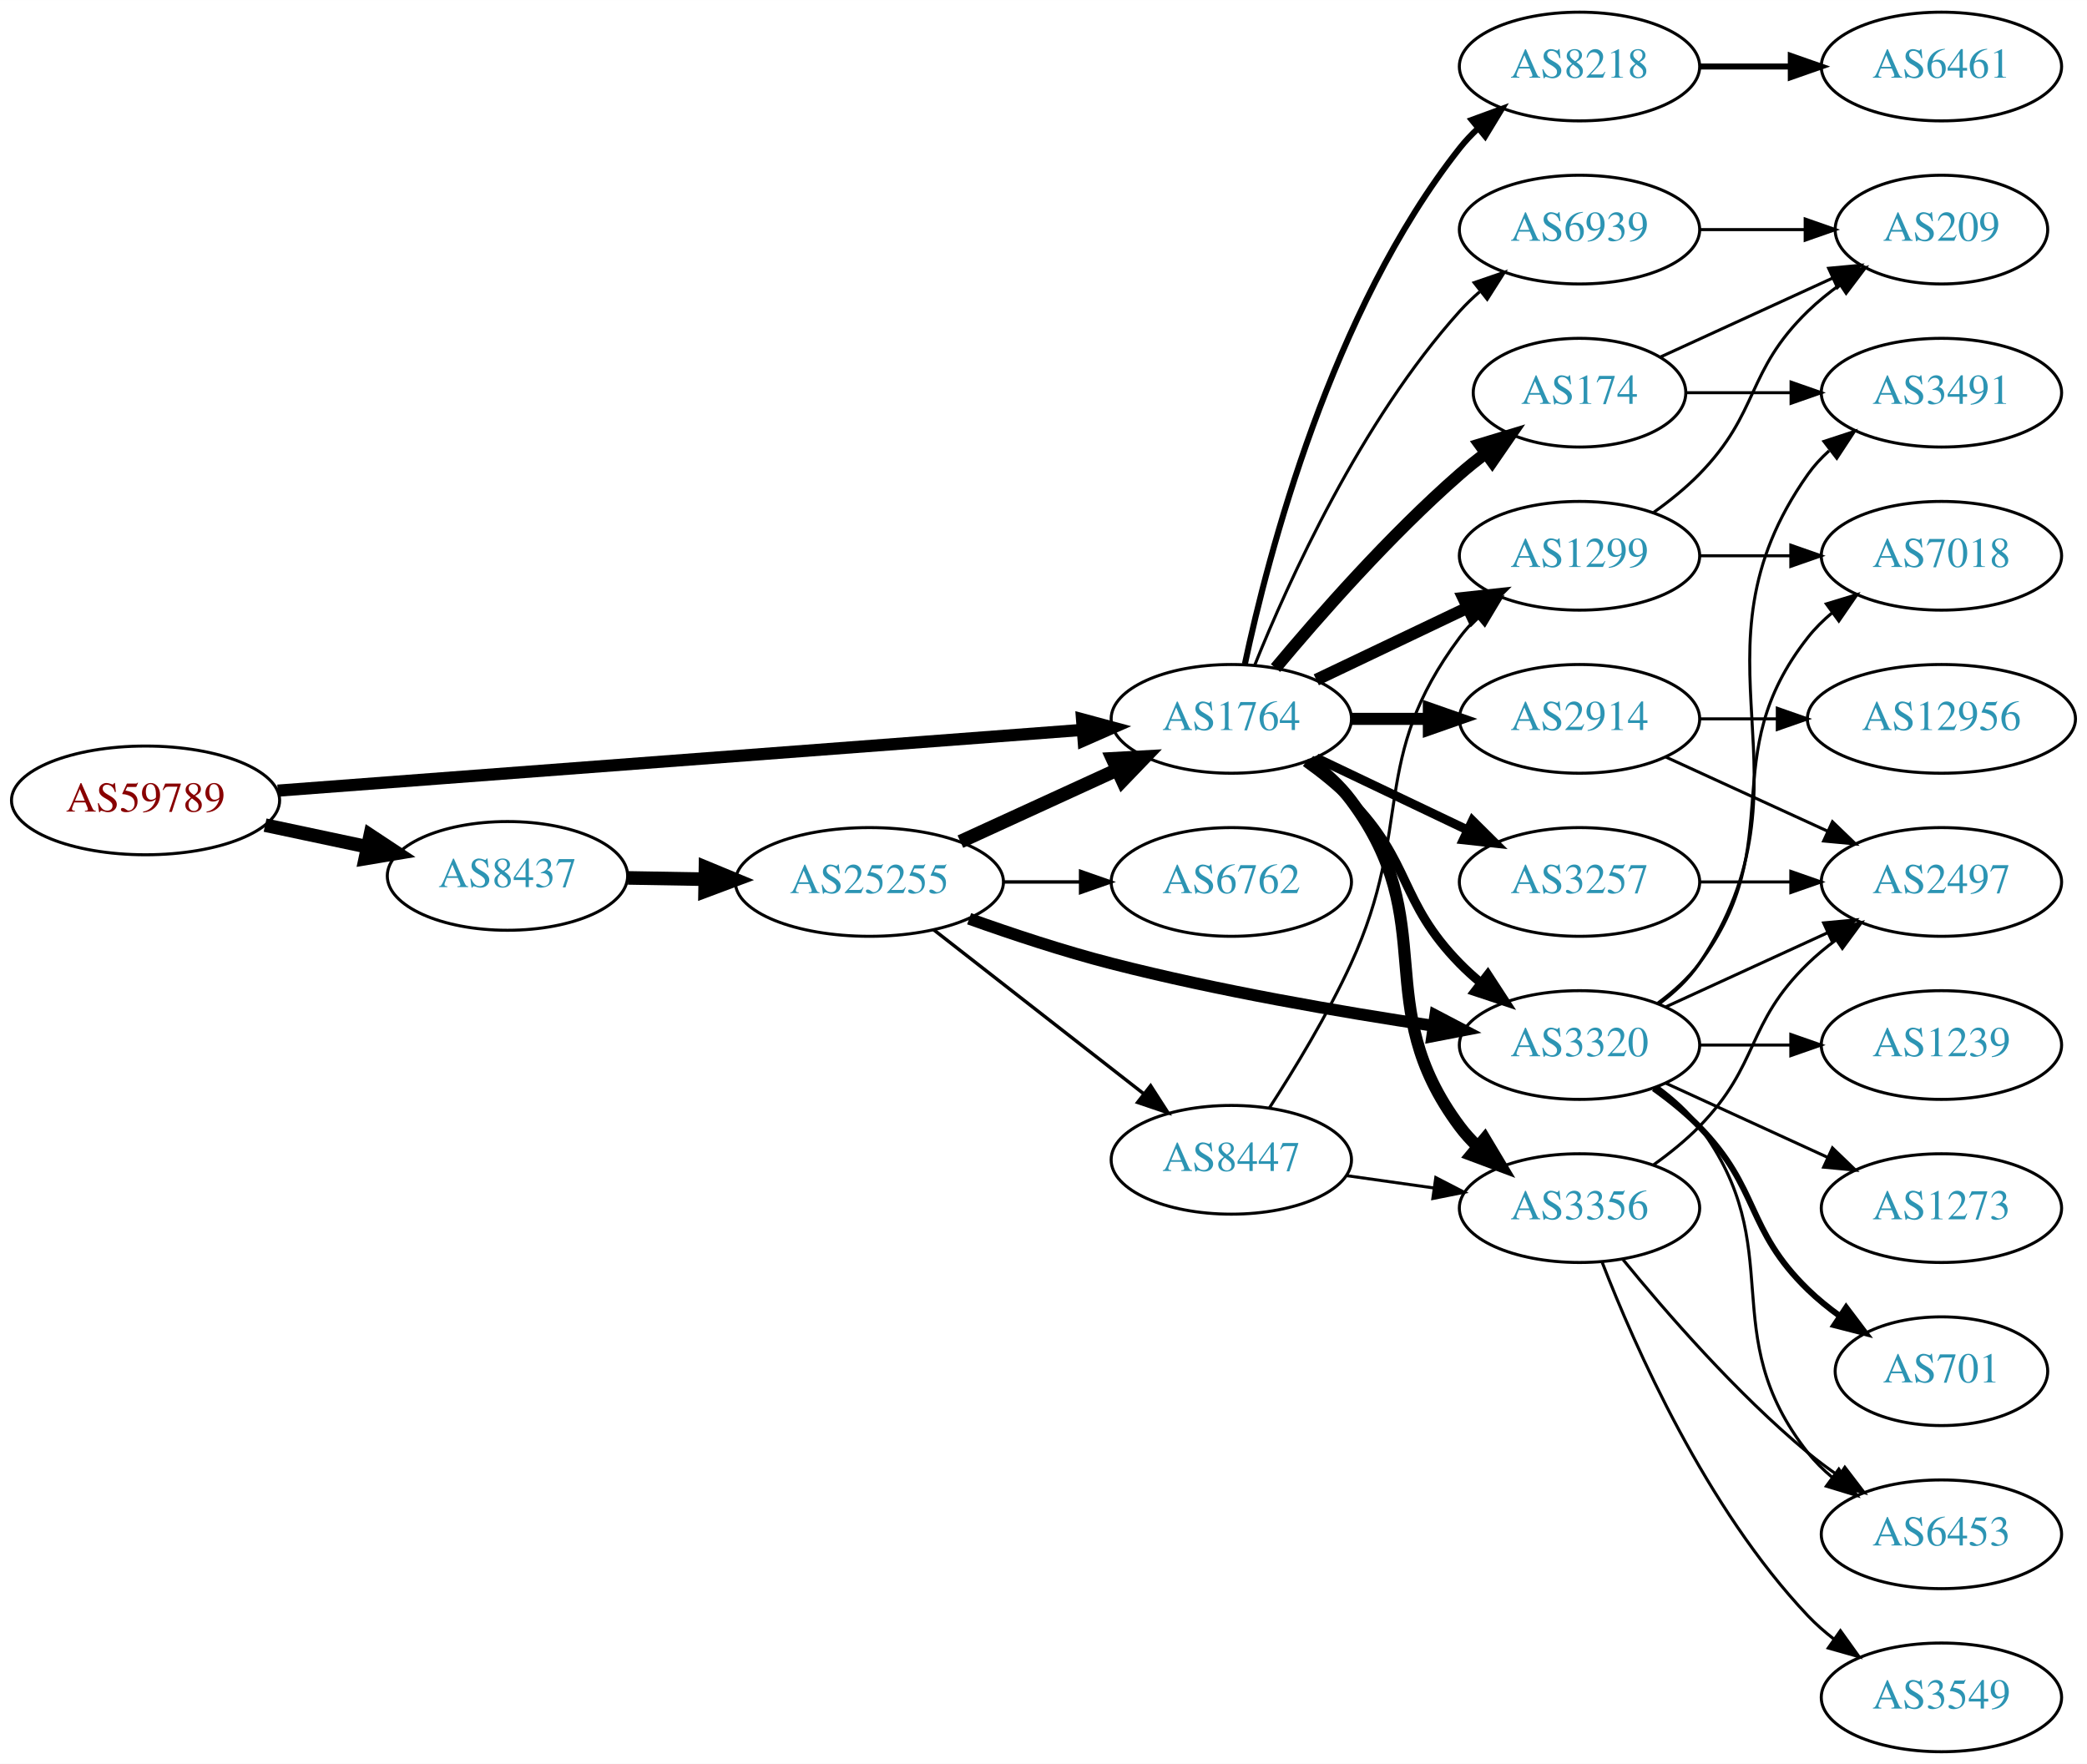
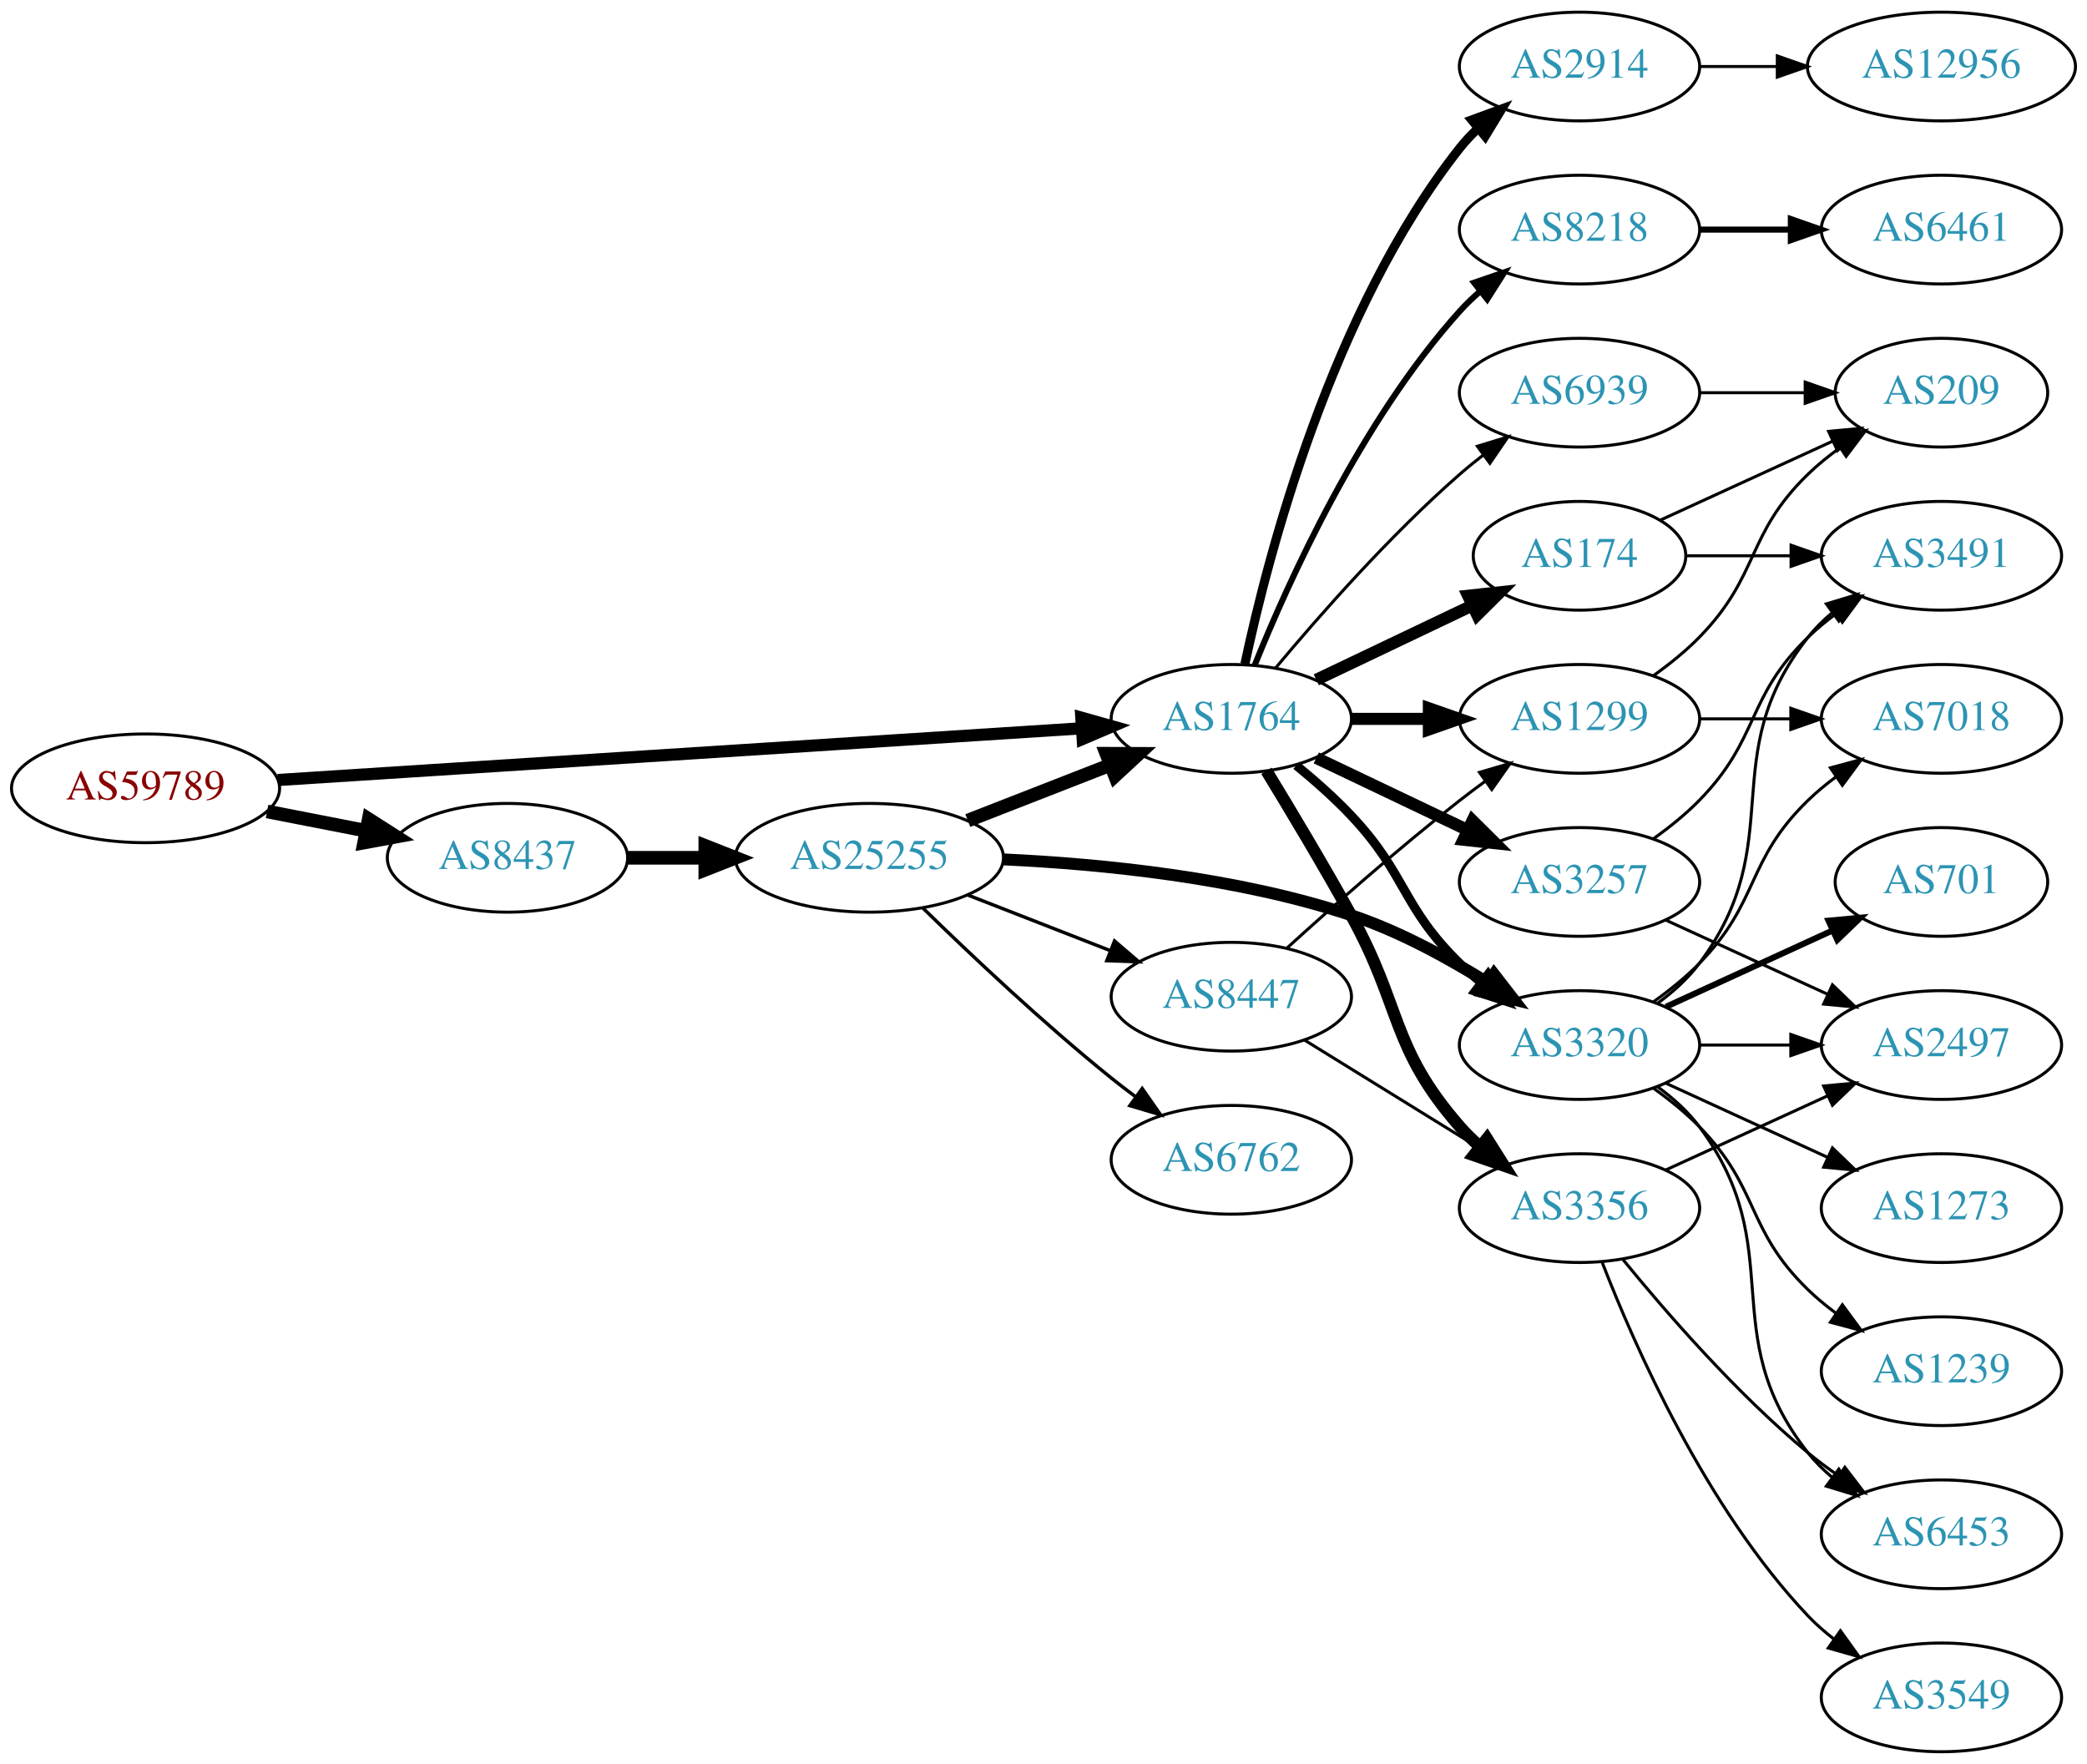
<svg xmlns="http://www.w3.org/2000/svg" xmlns:xlink="http://www.w3.org/1999/xlink" width="691pt" height="584pt" viewBox="0.00 0.00 691.06 584.00">
  <g id="graph0" class="graph" transform="scale(1 1) rotate(0) translate(4 580)">
    <polygon fill="white" stroke="none" points="-4,4 -4,-580 687.055,-580 687.055,4 -4,4" />
    <g id="node1" class="node">
      <g id="a_node1">
        <a xlink:href="/asn/59789" xlink:title="AS59789 ~ atcismogmbh [AT]">
-           <ellipse fill="#ffffff" stroke="black" cx="44.196" cy="-315" rx="44.393" ry="18" />
-           <text text-anchor="middle" x="44.196" y="-311.3" font-family="Times,serif" font-size="14.00" fill="#880000">AS59789</text>
+           <ellipse fill="#ffffff" stroke="black" cx="44.196" cy="-319" rx="44.393" ry="18" />
+           <text text-anchor="middle" x="44.196" y="-315.3" font-family="Times,serif" font-size="14.00" fill="#880000">AS59789</text>
        </a>
      </g>
    </g>
    <g id="node2" class="node">
      <g id="a_node2">
        <a xlink:href="/asn/1764" xlink:title="AS1764 ~ NEXTLAYER-AS [AT]">
          <ellipse fill="#ffffff" stroke="black" cx="403.724" cy="-342" rx="39.794" ry="18" />
          <text text-anchor="middle" x="403.724" y="-338.3" font-family="Times,serif" font-size="14.00" fill="#2c94b3">AS1764</text>
        </a>
      </g>
    </g>
    <g id="edge1" class="edge">
-       <path fill="none" stroke="black" stroke-width="4.026" d="M87.967,-318.23C154.873,-323.283 283.889,-333.026 354.182,-338.334" />
-       <polygon fill="black" stroke="black" stroke-width="4.026" points="354.29,-341.875 364.527,-339.115 354.821,-334.849 354.29,-341.875" />
+       <path fill="none" stroke="black" stroke-width="4.026" d="M87.967,-321.751C154.785,-326.05 283.55,-334.333 353.904,-338.859" />
+       <polygon fill="black" stroke="black" stroke-width="4.026" points="354.056,-342.399 364.261,-339.526 354.508,-335.368 354.056,-342.399" />
    </g>
    <g id="node3" class="node">
      <g id="a_node3">
        <a xlink:href="/asn/8437" xlink:title="AS8437 ~ Hutchison Drei Austria GmbH [AT]">
-           <ellipse fill="#ffffff" stroke="black" cx="164.039" cy="-290" rx="39.794" ry="18" />
-           <text text-anchor="middle" x="164.039" y="-286.3" font-family="Times,serif" font-size="14.00" fill="#2c94b3">AS8437</text>
+           <ellipse fill="#ffffff" stroke="black" cx="164.039" cy="-296" rx="39.794" ry="18" />
+           <text text-anchor="middle" x="164.039" y="-292.3" font-family="Times,serif" font-size="14.00" fill="#2c94b3">AS8437</text>
        </a>
      </g>
    </g>
    <g id="edge2" class="edge">
-       <path fill="none" stroke="black" stroke-width="4.5" d="M83.782,-306.814C94.575,-304.524 106.404,-302.015 117.556,-299.649" />
-       <polygon fill="black" stroke="black" stroke-width="4.5" points="118.592,-303.454 127.557,-297.527 116.958,-295.751 118.592,-303.454" />
+       <path fill="none" stroke="black" stroke-width="4.5" d="M84.436,-311.341C94.888,-309.301 106.274,-307.079 117.052,-304.975" />
+       <polygon fill="black" stroke="black" stroke-width="4.5" points="118.089,-308.785 127.149,-303.005 116.58,-301.056 118.089,-308.785" />
    </g>
    <g id="node4" class="node">
      <g id="a_node4">
-         <a xlink:href="/asn/1299" xlink:title="AS1299 ~ Telia Carrier [EU]">
-           <ellipse fill="#ffffff" stroke="black" cx="519.017" cy="-396" rx="39.794" ry="18" />
-           <text text-anchor="middle" x="519.017" y="-392.3" font-family="Times,serif" font-size="14.00" fill="#2c94b3">AS1299</text>
+         <a xlink:href="/asn/3320" xlink:title="AS3320 ~ DTAG [DE]">
+           <ellipse fill="#ffffff" stroke="black" cx="519.017" cy="-234" rx="39.794" ry="18" />
+           <text text-anchor="middle" x="519.017" y="-230.3" font-family="Times,serif" font-size="14.00" fill="#2c94b3">AS3320</text>
        </a>
      </g>
    </g>
    <g id="edge3" class="edge">
-       <path fill="none" stroke="black" stroke-width="4" d="M431.86,-354.934C446.854,-362.081 465.675,-371.052 481.898,-378.785" />
-       <polygon fill="black" stroke="black" stroke-width="4" points="480.569,-382.028 491.102,-383.171 483.581,-375.709 480.569,-382.028" />
+       <path fill="none" stroke="black" stroke-width="3" d="M425.212,-326.604C431.332,-321.601 437.87,-315.829 443.37,-310 461.917,-290.346 460.035,-279.88 479.37,-261 481.511,-258.909 483.829,-256.865 486.23,-254.897" />
+       <polygon fill="black" stroke="black" stroke-width="3" points="488.74,-257.384 494.572,-248.539 484.497,-251.817 488.74,-257.384" />
    </g>
    <g id="node5" class="node">
      <g id="a_node5">
-         <a xlink:href="/asn/174" xlink:title="AS174 ~ Cogent Communications [US]">
-           <ellipse fill="#ffffff" stroke="black" cx="519.017" cy="-450" rx="35.194" ry="18" />
-           <text text-anchor="middle" x="519.017" y="-446.3" font-family="Times,serif" font-size="14.00" fill="#2c94b3">AS174</text>
+         <a xlink:href="/asn/3356" xlink:title="AS3356 ~ Level 3 Parent, LLC [US]">
+           <ellipse fill="#ffffff" stroke="black" cx="519.017" cy="-180" rx="39.794" ry="18" />
+           <text text-anchor="middle" x="519.017" y="-176.3" font-family="Times,serif" font-size="14.00" fill="#2c94b3">AS3356</text>
        </a>
      </g>
    </g>
    <g id="edge4" class="edge">
-       <path fill="none" stroke="black" stroke-width="4" d="M418.354,-358.817C432.636,-375.929 456.183,-402.745 479.37,-423 482.04,-425.332 484.913,-427.648 487.843,-429.886" />
-       <polygon fill="black" stroke="black" stroke-width="4" points="485.994,-432.87 496.134,-435.939 490.121,-427.216 485.994,-432.87" />
+       <path fill="none" stroke="black" stroke-width="4" d="M415.35,-324.787C423.283,-311.781 434.276,-293.424 443.37,-277 460.318,-246.395 456.355,-233.348 479.37,-207 481.339,-204.746 483.534,-202.586 485.85,-200.537" />
+       <polygon fill="black" stroke="black" stroke-width="4" points="488.384,-202.994 494.039,-194.034 484.031,-197.512 488.384,-202.994" />
    </g>
    <g id="node6" class="node">
      <g id="a_node6">
-         <a xlink:href="/asn/8218" xlink:title="AS8218 ~ legacy Neotelecoms [FR]">
-           <ellipse fill="#ffffff" stroke="black" cx="519.017" cy="-558" rx="39.794" ry="18" />
-           <text text-anchor="middle" x="519.017" y="-554.3" font-family="Times,serif" font-size="14.00" fill="#2c94b3">AS8218</text>
+         <a xlink:href="/asn/1299" xlink:title="AS1299 ~ Telia Carrier [EU]">
+           <ellipse fill="#ffffff" stroke="black" cx="519.017" cy="-342" rx="39.794" ry="18" />
+           <text text-anchor="middle" x="519.017" y="-338.3" font-family="Times,serif" font-size="14.00" fill="#2c94b3">AS1299</text>
        </a>
      </g>
    </g>
    <g id="edge5" class="edge">
-       <path fill="none" stroke="black" stroke-width="2" d="M408.214,-360.16C415.845,-396.03 436.837,-477.155 479.37,-531 481.178,-533.288 483.23,-535.462 485.425,-537.51" />
-       <polygon fill="black" stroke="black" stroke-width="2" points="483.336,-540.323 493.285,-543.966 487.779,-534.914 483.336,-540.323" />
+       <path fill="none" stroke="black" stroke-width="4" d="M443.396,-342C451.599,-342 460.363,-342 468.895,-342" />
+       <polygon fill="black" stroke="black" stroke-width="4" points="469.134,-345.5 479.134,-342 469.134,-338.5 469.134,-345.5" />
    </g>
    <g id="node7" class="node">
      <g id="a_node7">
-         <a xlink:href="/asn/2914" xlink:title="AS2914 ~ NTT America, Inc. [US]">
-           <ellipse fill="#ffffff" stroke="black" cx="519.017" cy="-342" rx="39.794" ry="18" />
-           <text text-anchor="middle" x="519.017" y="-338.3" font-family="Times,serif" font-size="14.00" fill="#2c94b3">AS2914</text>
-         </a>
-       </g>
-     </g>
-     <g id="edge6" class="edge">
-       <path fill="none" stroke="black" stroke-width="4" d="M443.396,-342C451.599,-342 460.363,-342 468.895,-342" />
-       <polygon fill="black" stroke="black" stroke-width="4" points="469.134,-345.5 479.134,-342 469.134,-338.5 469.134,-345.5" />
-     </g>
-     <g id="node8" class="node">
-       <g id="a_node8">
        <a xlink:href="/asn/3257" xlink:title="AS3257 ~ GTT [DE]">
          <ellipse fill="#ffffff" stroke="black" cx="519.017" cy="-288" rx="39.794" ry="18" />
          <text text-anchor="middle" x="519.017" y="-284.3" font-family="Times,serif" font-size="14.00" fill="#2c94b3">AS3257</text>
        </a>
      </g>
    </g>
+     <g id="edge6" class="edge">
+       <path fill="none" stroke="black" stroke-width="4" d="M431.86,-329.066C446.854,-321.919 465.675,-312.948 481.898,-305.215" />
+       <polygon fill="black" stroke="black" stroke-width="4" points="483.581,-308.291 491.102,-300.829 480.569,-301.972 483.581,-308.291" />
+     </g>
+     <g id="node8" class="node">
+       <g id="a_node8">
+         <a xlink:href="/asn/2914" xlink:title="AS2914 ~ NTT America, Inc. [US]">
+           <ellipse fill="#ffffff" stroke="black" cx="519.017" cy="-558" rx="39.794" ry="18" />
+           <text text-anchor="middle" x="519.017" y="-554.3" font-family="Times,serif" font-size="14.00" fill="#2c94b3">AS2914</text>
+         </a>
+       </g>
+     </g>
    <g id="edge7" class="edge">
-       <path fill="none" stroke="black" stroke-width="3" d="M431.86,-329.066C446.854,-321.919 465.675,-312.948 481.898,-305.215" />
-       <polygon fill="black" stroke="black" stroke-width="3" points="483.581,-308.291 491.102,-300.829 480.569,-301.972 483.581,-308.291" />
+       <path fill="none" stroke="black" stroke-width="3" d="M408.214,-360.16C415.845,-396.03 436.837,-477.155 479.37,-531 481.178,-533.288 483.23,-535.462 485.425,-537.51" />
+       <polygon fill="black" stroke="black" stroke-width="3" points="483.336,-540.323 493.285,-543.966 487.779,-534.914 483.336,-540.323" />
    </g>
    <g id="node9" class="node">
      <g id="a_node9">
-         <a xlink:href="/asn/3356" xlink:title="AS3356 ~ Level 3 Parent, LLC [US]">
-           <ellipse fill="#ffffff" stroke="black" cx="519.017" cy="-180" rx="39.794" ry="18" />
-           <text text-anchor="middle" x="519.017" y="-176.3" font-family="Times,serif" font-size="14.00" fill="#2c94b3">AS3356</text>
+         <a xlink:href="/asn/174" xlink:title="AS174 ~ Cogent Communications [US]">
+           <ellipse fill="#ffffff" stroke="black" cx="519.017" cy="-396" rx="35.194" ry="18" />
+           <text text-anchor="middle" x="519.017" y="-392.3" font-family="Times,serif" font-size="14.00" fill="#2c94b3">AS174</text>
        </a>
      </g>
    </g>
    <g id="edge8" class="edge">
-       <path fill="none" stroke="black" stroke-width="4" d="M429.655,-328.118C434.731,-324.389 439.649,-319.984 443.37,-315 473.642,-274.458 449.099,-247.542 479.37,-207 481.115,-204.664 483.122,-202.455 485.285,-200.383" />
-       <polygon fill="black" stroke="black" stroke-width="4" points="487.645,-202.973 493.086,-193.882 483.163,-197.595 487.645,-202.973" />
+       <path fill="none" stroke="black" stroke-width="4" d="M431.86,-354.934C447.292,-362.29 466.778,-371.577 483.313,-379.459" />
+       <polygon fill="black" stroke="black" stroke-width="4" points="482.121,-382.768 492.654,-383.911 485.133,-376.449 482.121,-382.768" />
    </g>
    <g id="node10" class="node">
      <g id="a_node10">
-         <a xlink:href="/asn/3320" xlink:title="AS3320 ~ DTAG [DE]">
-           <ellipse fill="#ffffff" stroke="black" cx="519.017" cy="-234" rx="39.794" ry="18" />
-           <text text-anchor="middle" x="519.017" y="-230.3" font-family="Times,serif" font-size="14.00" fill="#2c94b3">AS3320</text>
+         <a xlink:href="/asn/8218" xlink:title="AS8218 ~ legacy Neotelecoms [FR]">
+           <ellipse fill="#ffffff" stroke="black" cx="519.017" cy="-504" rx="39.794" ry="18" />
+           <text text-anchor="middle" x="519.017" y="-500.3" font-family="Times,serif" font-size="14.00" fill="#2c94b3">AS8218</text>
        </a>
      </g>
    </g>
    <g id="edge9" class="edge">
-       <path fill="none" stroke="black" stroke-width="3" d="M428.318,-327.611C433.574,-323.852 438.906,-319.563 443.37,-315 463.543,-294.383 459.198,-281.617 479.37,-261 481.463,-258.861 483.746,-256.782 486.123,-254.79" />
-       <polygon fill="black" stroke="black" stroke-width="3" points="488.641,-257.268 494.423,-248.389 484.367,-251.725 488.641,-257.268" />
+       <path fill="none" stroke="black" stroke-width="2" d="M411.472,-359.787C422.523,-387.243 446.576,-440.578 479.37,-477 481.373,-479.224 483.591,-481.363 485.924,-483.397" />
+       <polygon fill="black" stroke="black" stroke-width="2" points="484.122,-486.433 494.143,-489.873 488.454,-480.935 484.122,-486.433" />
    </g>
    <g id="node11" class="node">
      <g id="a_node11">
        <a xlink:href="/asn/6939" xlink:title="AS6939 ~ Hurricane Electric LLC [US]">
-           <ellipse fill="#ffffff" stroke="black" cx="519.017" cy="-504" rx="39.794" ry="18" />
-           <text text-anchor="middle" x="519.017" y="-500.3" font-family="Times,serif" font-size="14.00" fill="#2c94b3">AS6939</text>
+           <ellipse fill="#ffffff" stroke="black" cx="519.017" cy="-450" rx="39.794" ry="18" />
+           <text text-anchor="middle" x="519.017" y="-446.3" font-family="Times,serif" font-size="14.00" fill="#2c94b3">AS6939</text>
        </a>
      </g>
    </g>
    <g id="edge10" class="edge">
-       <path fill="none" stroke="black" d="M411.472,-359.787C422.523,-387.243 446.576,-440.578 479.37,-477 481.373,-479.224 483.591,-481.363 485.924,-483.397" />
-       <polygon fill="black" stroke="black" points="484.122,-486.433 494.143,-489.873 488.454,-480.935 484.122,-486.433" />
+       <path fill="none" stroke="black" d="M418.354,-358.817C432.636,-375.929 456.183,-402.745 479.37,-423 481.836,-425.154 484.475,-427.294 487.172,-429.372" />
+       <polygon fill="black" stroke="black" points="485.197,-432.264 495.326,-435.37 489.345,-426.625 485.197,-432.264" />
    </g>
    <g id="node23" class="node">
      <g id="a_node23">
        <a xlink:href="/asn/25255" xlink:title="AS25255 ~ ==&gt; TELE2 AUSTRIA &lt;== [AT]">
-           <ellipse fill="#ffffff" stroke="black" cx="283.881" cy="-288" rx="44.393" ry="18" />
-           <text text-anchor="middle" x="283.881" y="-284.3" font-family="Times,serif" font-size="14.00" fill="#2c94b3">AS25255</text>
+           <ellipse fill="#ffffff" stroke="black" cx="283.881" cy="-296" rx="44.393" ry="18" />
+           <text text-anchor="middle" x="283.881" y="-292.3" font-family="Times,serif" font-size="14.00" fill="#2c94b3">AS25255</text>
        </a>
      </g>
    </g>
    <g id="edge29" class="edge">
-       <path fill="none" stroke="black" stroke-width="4.5" d="M203.951,-289.34C212.054,-289.202 220.729,-289.055 229.255,-288.91" />
-       <polygon fill="black" stroke="black" stroke-width="4.5" points="229.601,-292.842 239.533,-288.736 229.468,-284.969 229.601,-292.842" />
+       <path fill="none" stroke="black" stroke-width="4.5" d="M203.951,-296C212.054,-296 220.729,-296 229.255,-296" />
+       <polygon fill="black" stroke="black" stroke-width="4.5" points="229.533,-299.938 239.533,-296 229.533,-292.063 229.533,-299.938" />
+     </g>
+     <g id="node12" class="node">
+       <g id="a_node12">
+         <a xlink:href="/asn/1239" xlink:title="AS1239 ~ Sprint [US]">
+           <ellipse fill="#ffffff" stroke="black" cx="638.859" cy="-126" rx="39.794" ry="18" />
+           <text text-anchor="middle" x="638.859" y="-122.3" font-family="Times,serif" font-size="14.00" fill="#2c94b3">AS1239</text>
+         </a>
+       </g>
+     </g>
+     <g id="edge11" class="edge">
+       <path fill="none" stroke="black" d="M543.611,-219.611C548.867,-215.852 554.198,-211.563 558.663,-207 578.836,-186.383 573.97,-173.094 594.663,-153 597.508,-150.237 600.682,-147.614 603.982,-145.166" />
+       <polygon fill="black" stroke="black" points="606.048,-147.994 612.33,-139.462 602.099,-142.214 606.048,-147.994" />
+     </g>
+     <g id="node13" class="node">
+       <g id="a_node13">
+         <a xlink:href="/asn/701" xlink:title="AS701 ~ UUNET [US]">
+           <ellipse fill="#ffffff" stroke="black" cx="638.859" cy="-288" rx="35.194" ry="18" />
+           <text text-anchor="middle" x="638.859" y="-284.3" font-family="Times,serif" font-size="14.00" fill="#2c94b3">AS701</text>
+         </a>
+       </g>
+     </g>
+     <g id="edge12" class="edge">
+       <path fill="none" stroke="black" stroke-width="2" d="M547.646,-246.661C564.062,-254.183 585.043,-263.798 602.64,-271.861" />
+       <polygon fill="black" stroke="black" stroke-width="2" points="601.469,-275.174 612.018,-276.158 604.385,-268.811 601.469,-275.174" />
+     </g>
+     <g id="node14" class="node">
+       <g id="a_node14">
+         <a xlink:href="/asn/7018" xlink:title="AS7018 ~ AT&amp;T Services, Inc. [US]">
+           <ellipse fill="#ffffff" stroke="black" cx="638.859" cy="-342" rx="39.794" ry="18" />
+           <text text-anchor="middle" x="638.859" y="-338.3" font-family="Times,serif" font-size="14.00" fill="#2c94b3">AS7018</text>
+         </a>
+       </g>
+     </g>
+     <g id="edge13" class="edge">
+       <path fill="none" stroke="black" d="M543.611,-248.389C548.867,-252.148 554.198,-256.437 558.663,-261 578.836,-281.617 573.97,-294.906 594.663,-315 597.508,-317.763 600.682,-320.386 603.982,-322.834" />
+       <polygon fill="black" stroke="black" points="602.099,-325.786 612.33,-328.538 606.048,-320.006 602.099,-325.786" />
    </g>
    <g id="node15" class="node">
      <g id="a_node15">
-         <a xlink:href="/asn/7018" xlink:title="AS7018 ~ AT&amp;T Services, Inc. [US]">
-           <ellipse fill="#ffffff" stroke="black" cx="638.859" cy="-396" rx="39.794" ry="18" />
-           <text text-anchor="middle" x="638.859" y="-392.3" font-family="Times,serif" font-size="14.00" fill="#2c94b3">AS7018</text>
+         <a xlink:href="/asn/2497" xlink:title="AS2497 ~ Internet Initiative Japan Inc. [JP]">
+           <ellipse fill="#ffffff" stroke="black" cx="638.859" cy="-234" rx="39.794" ry="18" />
+           <text text-anchor="middle" x="638.859" y="-230.3" font-family="Times,serif" font-size="14.00" fill="#2c94b3">AS2497</text>
        </a>
      </g>
    </g>
    <g id="edge14" class="edge">
-       <path fill="none" stroke="black" d="M558.929,-396C568.483,-396 578.832,-396 588.795,-396" />
-       <polygon fill="black" stroke="black" points="588.988,-399.5 598.987,-396 588.987,-392.5 588.988,-399.5" />
+       <path fill="none" stroke="black" d="M558.929,-234C568.483,-234 578.832,-234 588.795,-234" />
+       <polygon fill="black" stroke="black" points="588.988,-237.5 598.987,-234 588.987,-230.5 588.988,-237.5" />
    </g>
    <g id="node16" class="node">
      <g id="a_node16">
-         <a xlink:href="/asn/209" xlink:title="AS209 ~ CenturyLink Communications, LLC [US]">
-           <ellipse fill="#ffffff" stroke="black" cx="638.859" cy="-504" rx="35.194" ry="18" />
-           <text text-anchor="middle" x="638.859" y="-500.3" font-family="Times,serif" font-size="14.00" fill="#2c94b3">AS209</text>
+         <a xlink:href="/asn/1273" xlink:title="AS1273 ~ Vodafone Group PLC [EU]">
+           <ellipse fill="#ffffff" stroke="black" cx="638.859" cy="-180" rx="39.794" ry="18" />
+           <text text-anchor="middle" x="638.859" y="-176.3" font-family="Times,serif" font-size="14.00" fill="#2c94b3">AS1273</text>
        </a>
      </g>
    </g>
    <g id="edge15" class="edge">
-       <path fill="none" stroke="black" d="M543.611,-410.389C548.867,-414.148 554.198,-418.437 558.663,-423 578.836,-443.617 573.97,-456.906 594.663,-477 597.891,-480.134 601.542,-483.089 605.32,-485.812" />
-       <polygon fill="black" stroke="black" points="603.418,-488.75 613.68,-491.383 607.299,-482.925 603.418,-488.75" />
-     </g>
-     <g id="edge18" class="edge">
-       <path fill="none" stroke="black" d="M545.878,-461.851C562.609,-469.518 584.599,-479.594 602.883,-487.972" />
-       <polygon fill="black" stroke="black" points="601.51,-491.193 612.059,-492.177 604.426,-484.829 601.51,-491.193" />
+       <path fill="none" stroke="black" d="M547.646,-221.339C563.603,-214.027 583.873,-204.739 601.156,-196.819" />
+       <polygon fill="black" stroke="black" points="602.771,-199.929 610.404,-192.581 599.854,-193.565 602.771,-199.929" />
    </g>
    <g id="node17" class="node">
      <g id="a_node17">
        <a xlink:href="/asn/3491" xlink:title="AS3491 ~ PCCW Global, Inc. [US]">
-           <ellipse fill="#ffffff" stroke="black" cx="638.859" cy="-450" rx="39.794" ry="18" />
-           <text text-anchor="middle" x="638.859" y="-446.3" font-family="Times,serif" font-size="14.00" fill="#2c94b3">AS3491</text>
-         </a>
-       </g>
-     </g>
-     <g id="edge17" class="edge">
-       <path fill="none" stroke="black" d="M554.418,-450C565.242,-450 577.41,-450 589.037,-450" />
-       <polygon fill="black" stroke="black" points="589.068,-453.5 599.068,-450 589.068,-446.5 589.068,-453.5" />
-     </g>
-     <g id="node12" class="node">
-       <g id="a_node12">
-         <a xlink:href="/asn/6461" xlink:title="AS6461 ~ Zayo Bandwidth [US]">
-           <ellipse fill="#ffffff" stroke="black" cx="638.859" cy="-558" rx="39.794" ry="18" />
-           <text text-anchor="middle" x="638.859" y="-554.3" font-family="Times,serif" font-size="14.00" fill="#2c94b3">AS6461</text>
-         </a>
-       </g>
-     </g>
-     <g id="edge11" class="edge">
-       <path fill="none" stroke="black" stroke-width="2" d="M558.929,-558C568.483,-558 578.832,-558 588.795,-558" />
-       <polygon fill="black" stroke="black" stroke-width="2" points="588.988,-561.5 598.987,-558 588.987,-554.5 588.988,-561.5" />
-     </g>
-     <g id="node13" class="node">
-       <g id="a_node13">
-         <a xlink:href="/asn/12956" xlink:title="AS12956 ~ TELXIUS [ES]">
-           <ellipse fill="#ffffff" stroke="black" cx="638.859" cy="-342" rx="44.393" ry="18" />
-           <text text-anchor="middle" x="638.859" y="-338.3" font-family="Times,serif" font-size="14.00" fill="#2c94b3">AS12956</text>
-         </a>
-       </g>
-     </g>
-     <g id="edge12" class="edge">
-       <path fill="none" stroke="black" d="M558.929,-342C567.032,-342 575.707,-342 584.233,-342" />
-       <polygon fill="black" stroke="black" points="584.511,-345.5 594.511,-342 584.511,-338.5 584.511,-345.5" />
-     </g>
-     <g id="node14" class="node">
-       <g id="a_node14">
-         <a xlink:href="/asn/2497" xlink:title="AS2497 ~ Internet Initiative Japan Inc. [JP]">
-           <ellipse fill="#ffffff" stroke="black" cx="638.859" cy="-288" rx="39.794" ry="18" />
-           <text text-anchor="middle" x="638.859" y="-284.3" font-family="Times,serif" font-size="14.00" fill="#2c94b3">AS2497</text>
-         </a>
-       </g>
-     </g>
-     <g id="edge13" class="edge">
-       <path fill="none" stroke="black" d="M547.646,-329.339C563.603,-322.027 583.873,-312.739 601.156,-304.819" />
-       <polygon fill="black" stroke="black" points="602.771,-307.929 610.404,-300.581 599.854,-301.565 602.771,-307.929" />
+           <ellipse fill="#ffffff" stroke="black" cx="638.859" cy="-396" rx="39.794" ry="18" />
+           <text text-anchor="middle" x="638.859" y="-392.3" font-family="Times,serif" font-size="14.00" fill="#2c94b3">AS3491</text>
+         </a>
+       </g>
    </g>
    <g id="edge16" class="edge">
-       <path fill="none" stroke="black" d="M558.929,-288C568.483,-288 578.832,-288 588.795,-288" />
-       <polygon fill="black" stroke="black" points="588.988,-291.5 598.987,-288 588.987,-284.5 588.988,-291.5" />
-     </g>
-     <g id="edge21" class="edge">
-       <path fill="none" stroke="black" d="M543.611,-194.389C548.867,-198.148 554.198,-202.437 558.663,-207 578.836,-227.617 573.97,-240.906 594.663,-261 597.508,-263.763 600.682,-266.386 603.982,-268.834" />
-       <polygon fill="black" stroke="black" points="602.099,-271.786 612.33,-274.538 606.048,-266.006 602.099,-271.786" />
+       <path fill="none" stroke="black" d="M544.948,-247.882C550.024,-251.611 554.942,-256.016 558.663,-261 588.935,-301.542 563.364,-329.246 594.663,-369 596.988,-371.953 599.732,-374.67 602.691,-377.147" />
+       <polygon fill="black" stroke="black" points="600.75,-380.064 610.888,-383.145 604.884,-374.415 600.75,-380.064" />
    </g>
    <g id="node18" class="node">
      <g id="a_node18">
        <a xlink:href="/asn/6453" xlink:title="AS6453 ~ TATA COMMUNICATIONS (AMERICA) INC [US]">
          <ellipse fill="#ffffff" stroke="black" cx="638.859" cy="-72" rx="39.794" ry="18" />
          <text text-anchor="middle" x="638.859" y="-68.3" font-family="Times,serif" font-size="14.00" fill="#2c94b3">AS6453</text>
        </a>
      </g>
    </g>
-     <g id="edge19" class="edge">
+     <g id="edge17" class="edge">
+       <path fill="none" stroke="black" d="M544.948,-220.118C550.024,-216.389 554.942,-211.984 558.663,-207 588.935,-166.458 563.364,-138.754 594.663,-99 596.988,-96.047 599.732,-93.33 602.691,-90.853" />
+       <polygon fill="black" stroke="black" points="604.884,-93.585 610.888,-84.855 600.75,-87.936 604.884,-93.585" />
+     </g>
+     <g id="edge21" class="edge">
+       <path fill="none" stroke="black" d="M547.646,-192.661C563.603,-199.973 583.873,-209.261 601.156,-217.181" />
+       <polygon fill="black" stroke="black" points="599.854,-220.435 610.404,-221.419 602.771,-214.071 599.854,-220.435" />
+     </g>
+     <g id="edge22" class="edge">
      <path fill="none" stroke="black" d="M533.436,-162.935C547.55,-145.625 570.965,-118.655 594.663,-99 597.88,-96.332 601.38,-93.73 604.95,-91.259" />
      <polygon fill="black" stroke="black" points="606.874,-94.183 613.307,-85.764 603.028,-88.334 606.874,-94.183" />
    </g>
-     <g id="node19" class="node">
-       <g id="a_node19">
+     <g id="node20" class="node">
+       <g id="a_node20">
        <a xlink:href="/asn/3549" xlink:title="AS3549 ~ Level 3 Parent, LLC [US]">
          <ellipse fill="#ffffff" stroke="black" cx="638.859" cy="-18" rx="39.794" ry="18" />
          <text text-anchor="middle" x="638.859" y="-14.3" font-family="Times,serif" font-size="14.00" fill="#2c94b3">AS3549</text>
        </a>
      </g>
    </g>
-     <g id="edge20" class="edge">
+     <g id="edge23" class="edge">
      <path fill="none" stroke="black" d="M526.54,-162.006C537.29,-134.272 560.948,-80.571 594.663,-45 597.249,-42.272 600.167,-39.706 603.235,-37.323" />
      <polygon fill="black" stroke="black" points="605.413,-40.069 611.583,-31.457 601.389,-34.342 605.413,-40.069" />
    </g>
-     <g id="edge26" class="edge">
-       <path fill="none" stroke="black" d="M547.646,-246.661C563.603,-253.973 583.873,-263.261 601.156,-271.181" />
-       <polygon fill="black" stroke="black" points="599.854,-274.435 610.404,-275.419 602.771,-268.071 599.854,-274.435" />
-     </g>
-     <g id="edge28" class="edge">
-       <path fill="none" stroke="black" d="M544.948,-247.882C550.024,-251.611 554.942,-256.016 558.663,-261 588.935,-301.542 563.364,-329.246 594.663,-369 596.988,-371.953 599.732,-374.67 602.691,-377.147" />
-       <polygon fill="black" stroke="black" points="600.75,-380.064 610.888,-383.145 604.884,-374.415 600.75,-380.064" />
-     </g>
-     <g id="edge25" class="edge">
-       <path fill="none" stroke="black" d="M545.336,-247.607C550.392,-251.351 555.203,-255.831 558.663,-261 599.688,-322.294 552.084,-362.775 594.663,-423 596.654,-425.816 599.041,-428.401 601.657,-430.76" />
-       <polygon fill="black" stroke="black" points="599.957,-433.865 610.026,-437.162 604.21,-428.306 599.957,-433.865" />
-     </g>
    <g id="edge24" class="edge">
-       <path fill="none" stroke="black" d="M544.948,-220.118C550.024,-216.389 554.942,-211.984 558.663,-207 588.935,-166.458 563.364,-138.754 594.663,-99 596.988,-96.047 599.732,-93.33 602.691,-90.853" />
-       <polygon fill="black" stroke="black" points="604.884,-93.585 610.888,-84.855 600.75,-87.936 604.884,-93.585" />
-     </g>
-     <g id="node20" class="node">
-       <g id="a_node20">
-         <a xlink:href="/asn/701" xlink:title="AS701 ~ UUNET [US]">
-           <ellipse fill="#ffffff" stroke="black" cx="638.859" cy="-126" rx="35.194" ry="18" />
-           <text text-anchor="middle" x="638.859" y="-122.3" font-family="Times,serif" font-size="14.00" fill="#2c94b3">AS701</text>
-         </a>
-       </g>
-     </g>
-     <g id="edge22" class="edge">
-       <path fill="none" stroke="black" stroke-width="2" d="M543.611,-219.611C548.867,-215.852 554.198,-211.563 558.663,-207 578.836,-186.383 573.97,-173.094 594.663,-153 597.891,-149.866 601.542,-146.911 605.32,-144.188" />
-       <polygon fill="black" stroke="black" stroke-width="2" points="607.299,-147.075 613.68,-138.617 603.418,-141.25 607.299,-147.075" />
+       <path fill="none" stroke="black" d="M558.929,-342C568.483,-342 578.832,-342 588.795,-342" />
+       <polygon fill="black" stroke="black" points="588.988,-345.5 598.987,-342 588.987,-338.5 588.988,-345.5" />
    </g>
    <g id="node21" class="node">
      <g id="a_node21">
-         <a xlink:href="/asn/1239" xlink:title="AS1239 ~ Sprint [US]">
-           <ellipse fill="#ffffff" stroke="black" cx="638.859" cy="-234" rx="39.794" ry="18" />
-           <text text-anchor="middle" x="638.859" y="-230.3" font-family="Times,serif" font-size="14.00" fill="#2c94b3">AS1239</text>
-         </a>
-       </g>
-     </g>
-     <g id="edge23" class="edge">
-       <path fill="none" stroke="black" d="M558.929,-234C568.483,-234 578.832,-234 588.795,-234" />
-       <polygon fill="black" stroke="black" points="588.988,-237.5 598.987,-234 588.987,-230.5 588.988,-237.5" />
+         <a xlink:href="/asn/209" xlink:title="AS209 ~ CenturyLink Communications, LLC [US]">
+           <ellipse fill="#ffffff" stroke="black" cx="638.859" cy="-450" rx="35.194" ry="18" />
+           <text text-anchor="middle" x="638.859" y="-446.3" font-family="Times,serif" font-size="14.00" fill="#2c94b3">AS209</text>
+         </a>
+       </g>
+     </g>
+     <g id="edge25" class="edge">
+       <path fill="none" stroke="black" d="M543.611,-356.389C548.867,-360.148 554.198,-364.437 558.663,-369 578.836,-389.617 573.97,-402.906 594.663,-423 597.891,-426.134 601.542,-429.089 605.32,-431.812" />
+       <polygon fill="black" stroke="black" points="603.418,-434.75 613.68,-437.383 607.299,-428.925 603.418,-434.75" />
+     </g>
+     <g id="edge19" class="edge">
+       <path fill="none" stroke="black" d="M547.646,-275.339C563.603,-268.027 583.873,-258.739 601.156,-250.819" />
+       <polygon fill="black" stroke="black" points="602.771,-253.929 610.404,-246.581 599.854,-247.565 602.771,-253.929" />
+     </g>
+     <g id="edge18" class="edge">
+       <path fill="none" stroke="black" d="M543.611,-302.389C548.867,-306.148 554.198,-310.437 558.663,-315 578.836,-335.617 573.97,-348.906 594.663,-369 597.508,-371.763 600.682,-374.386 603.982,-376.834" />
+       <polygon fill="black" stroke="black" points="602.099,-379.786 612.33,-382.538 606.048,-374.006 602.099,-379.786" />
+     </g>
+     <g id="node19" class="node">
+       <g id="a_node19">
+         <a xlink:href="/asn/12956" xlink:title="AS12956 ~ TELXIUS [ES]">
+           <ellipse fill="#ffffff" stroke="black" cx="638.859" cy="-558" rx="44.393" ry="18" />
+           <text text-anchor="middle" x="638.859" y="-554.3" font-family="Times,serif" font-size="14.00" fill="#2c94b3">AS12956</text>
+         </a>
+       </g>
+     </g>
+     <g id="edge20" class="edge">
+       <path fill="none" stroke="black" d="M558.929,-558C567.032,-558 575.707,-558 584.233,-558" />
+       <polygon fill="black" stroke="black" points="584.511,-561.5 594.511,-558 584.511,-554.5 584.511,-561.5" />
+     </g>
+     <g id="edge26" class="edge">
+       <path fill="none" stroke="black" d="M554.418,-396C565.242,-396 577.41,-396 589.037,-396" />
+       <polygon fill="black" stroke="black" points="589.068,-399.5 599.068,-396 589.068,-392.5 589.068,-399.5" />
+     </g>
+     <g id="edge27" class="edge">
+       <path fill="none" stroke="black" d="M545.878,-407.851C562.609,-415.518 584.599,-425.594 602.883,-433.972" />
+       <polygon fill="black" stroke="black" points="601.51,-437.193 612.059,-438.177 604.426,-430.829 601.51,-437.193" />
    </g>
    <g id="node22" class="node">
      <g id="a_node22">
-         <a xlink:href="/asn/1273" xlink:title="AS1273 ~ Vodafone Group PLC [EU]">
-           <ellipse fill="#ffffff" stroke="black" cx="638.859" cy="-180" rx="39.794" ry="18" />
-           <text text-anchor="middle" x="638.859" y="-176.3" font-family="Times,serif" font-size="14.00" fill="#2c94b3">AS1273</text>
-         </a>
-       </g>
-     </g>
-     <g id="edge27" class="edge">
-       <path fill="none" stroke="black" d="M547.646,-221.339C563.603,-214.027 583.873,-204.739 601.156,-196.819" />
-       <polygon fill="black" stroke="black" points="602.771,-199.929 610.404,-192.581 599.854,-193.565 602.771,-199.929" />
+         <a xlink:href="/asn/6461" xlink:title="AS6461 ~ Zayo Bandwidth [US]">
+           <ellipse fill="#ffffff" stroke="black" cx="638.859" cy="-504" rx="39.794" ry="18" />
+           <text text-anchor="middle" x="638.859" y="-500.3" font-family="Times,serif" font-size="14.00" fill="#2c94b3">AS6461</text>
+         </a>
+       </g>
+     </g>
+     <g id="edge28" class="edge">
+       <path fill="none" stroke="black" stroke-width="2" d="M558.929,-504C568.483,-504 578.832,-504 588.795,-504" />
+       <polygon fill="black" stroke="black" stroke-width="2" points="588.988,-507.5 598.987,-504 588.987,-500.5 588.988,-507.5" />
    </g>
    <g id="edge36" class="edge">
-       <path fill="none" stroke="black" d="M558.929,-504C570.016,-504 582.176,-504 593.558,-504" />
-       <polygon fill="black" stroke="black" points="593.74,-507.5 603.74,-504 593.74,-500.5 593.74,-507.5" />
+       <path fill="none" stroke="black" d="M558.929,-450C570.016,-450 582.176,-450 593.558,-450" />
+       <polygon fill="black" stroke="black" points="593.74,-453.5 603.74,-450 593.74,-446.5 593.74,-453.5" />
+     </g>
+     <g id="edge31" class="edge">
+       <path fill="none" stroke="black" stroke-width="4.5" d="M316.461,-308.327C330.89,-313.96 348.129,-320.689 363.391,-326.646" />
+       <polygon fill="black" stroke="black" stroke-width="4.5" points="362.337,-330.462 373.085,-330.43 365.201,-323.126 362.337,-330.462" />
    </g>
    <g id="edge32" class="edge">
-       <path fill="none" stroke="black" stroke-width="4.5" d="M314.011,-301.348C329.622,-308.502 349.02,-317.391 365.692,-325.03" />
-       <polygon fill="black" stroke="black" stroke-width="4.5" points="364.412,-328.775 375.144,-329.362 367.693,-321.616 364.412,-328.775" />
-     </g>
-     <g id="edge31" class="edge">
-       <path fill="none" stroke="black" stroke-width="3.938" d="M316.906,-275.819C331.189,-270.716 348.318,-265.042 364.077,-261 399.379,-251.945 440.014,-244.959 470.668,-240.364" />
-       <polygon fill="black" stroke="black" stroke-width="3.938" points="471.273,-243.813 480.658,-238.898 470.256,-236.887 471.273,-243.813" />
+       <path fill="none" stroke="black" stroke-width="3.938" d="M328.279,-295.47C360.719,-293.966 405.765,-289.502 443.37,-277 459.168,-271.748 475.34,-262.933 488.575,-254.648" />
+       <polygon fill="black" stroke="black" stroke-width="3.938" points="490.735,-257.419 497.227,-249.046 486.931,-251.543 490.735,-257.419" />
    </g>
    <g id="node24" class="node">
      <g id="a_node24">
        <a xlink:href="/asn/6762" xlink:title="AS6762 ~ TELECOM ITALIA SPARKLE S.p.A. [IT]">
-           <ellipse fill="#ffffff" stroke="black" cx="403.724" cy="-288" rx="39.794" ry="18" />
-           <text text-anchor="middle" x="403.724" y="-284.3" font-family="Times,serif" font-size="14.00" fill="#2c94b3">AS6762</text>
+           <ellipse fill="#ffffff" stroke="black" cx="403.724" cy="-196" rx="39.794" ry="18" />
+           <text text-anchor="middle" x="403.724" y="-192.3" font-family="Times,serif" font-size="14.00" fill="#2c94b3">AS6762</text>
        </a>
      </g>
    </g>
    <g id="edge30" class="edge">
-       <path fill="none" stroke="black" stroke-width="1.125" d="M328.092,-288C336.405,-288 345.168,-288 353.65,-288" />
-       <polygon fill="black" stroke="black" stroke-width="1.125" points="353.809,-291.5 363.809,-288 353.809,-284.5 353.809,-291.5" />
+       <path fill="none" stroke="black" stroke-width="1.125" d="M301.589,-279.359C317.222,-264.093 341.49,-241.163 364.077,-223 366.629,-220.948 369.326,-218.879 372.062,-216.847" />
+       <polygon fill="black" stroke="black" stroke-width="1.125" points="374.215,-219.609 380.276,-210.92 370.119,-213.933 374.215,-219.609" />
    </g>
    <g id="node25" class="node">
      <g id="a_node25">
        <a xlink:href="/asn/8447" xlink:title="AS8447 ~ A1 Telekom Austria AG [AT]">
-           <ellipse fill="#ffffff" stroke="black" cx="403.724" cy="-196" rx="39.794" ry="18" />
-           <text text-anchor="middle" x="403.724" y="-192.3" font-family="Times,serif" font-size="14.00" fill="#2c94b3">AS8447</text>
+           <ellipse fill="#ffffff" stroke="black" cx="403.724" cy="-250" rx="39.794" ry="18" />
+           <text text-anchor="middle" x="403.724" y="-246.3" font-family="Times,serif" font-size="14.00" fill="#2c94b3">AS8447</text>
        </a>
      </g>
    </g>
    <g id="edge33" class="edge">
-       <path fill="none" stroke="black" stroke-width="1.125" d="M305.139,-272.185C324.31,-257.218 353.259,-234.617 374.651,-217.916" />
-       <polygon fill="black" stroke="black" stroke-width="1.125" points="377.002,-220.522 382.73,-211.609 372.694,-215.004 377.002,-220.522" />
+       <path fill="none" stroke="black" stroke-width="1.125" d="M316.461,-283.673C330.89,-278.04 348.129,-271.311 363.391,-265.354" />
+       <polygon fill="black" stroke="black" stroke-width="1.125" points="365.042,-268.466 373.085,-261.57 362.496,-261.946 365.042,-268.466" />
    </g>
    <g id="edge34" class="edge">
-       <path fill="none" stroke="black" d="M416.275,-213.104C424.572,-225.902 435.614,-244.047 443.37,-261 464.42,-307.01 449.099,-328.458 479.37,-369 481.115,-371.336 483.122,-373.545 485.285,-375.617" />
-       <polygon fill="black" stroke="black" points="483.163,-378.405 493.086,-382.118 487.645,-373.027 483.163,-378.405" />
+       <path fill="none" stroke="black" d="M427.924,-235.666C444.725,-225.285 467.642,-211.125 486.158,-199.685" />
+       <polygon fill="black" stroke="black" points="488.18,-202.549 494.848,-194.315 484.501,-196.594 488.18,-202.549" />
    </g>
    <g id="edge35" class="edge">
-       <path fill="none" stroke="black" d="M441.82,-190.761C451.112,-189.449 461.204,-188.024 470.91,-186.653" />
-       <polygon fill="black" stroke="black" points="471.425,-190.115 480.837,-185.251 470.446,-183.184 471.425,-190.115" />
+       <path fill="none" stroke="black" d="M422.071,-266.042C436.92,-279.544 459.057,-299.133 479.37,-315 482.097,-317.13 484.978,-319.293 487.887,-321.42" />
+       <polygon fill="black" stroke="black" points="485.886,-324.292 496.056,-327.262 489.957,-318.598 485.886,-324.292" />
    </g>
  </g>
</svg>
